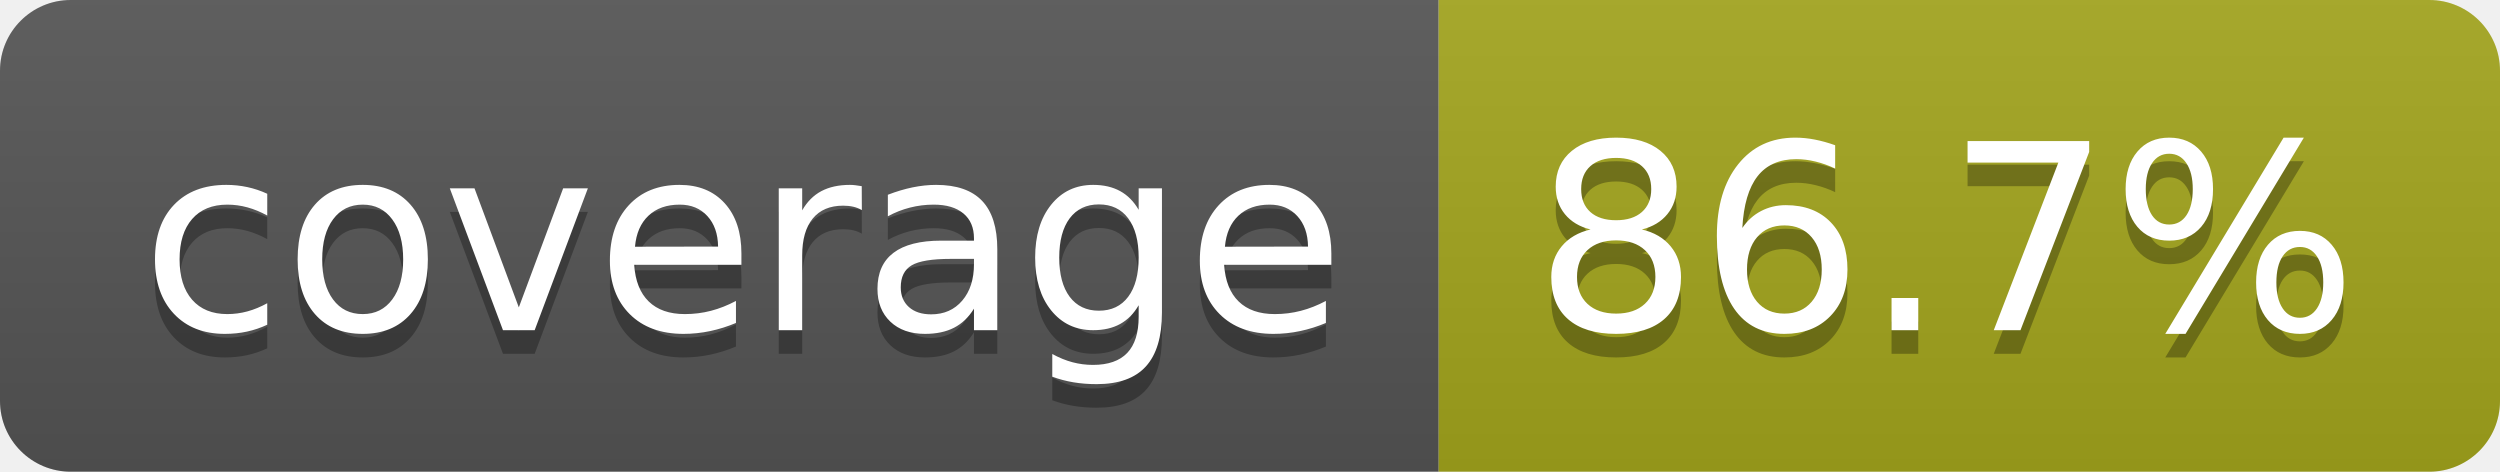
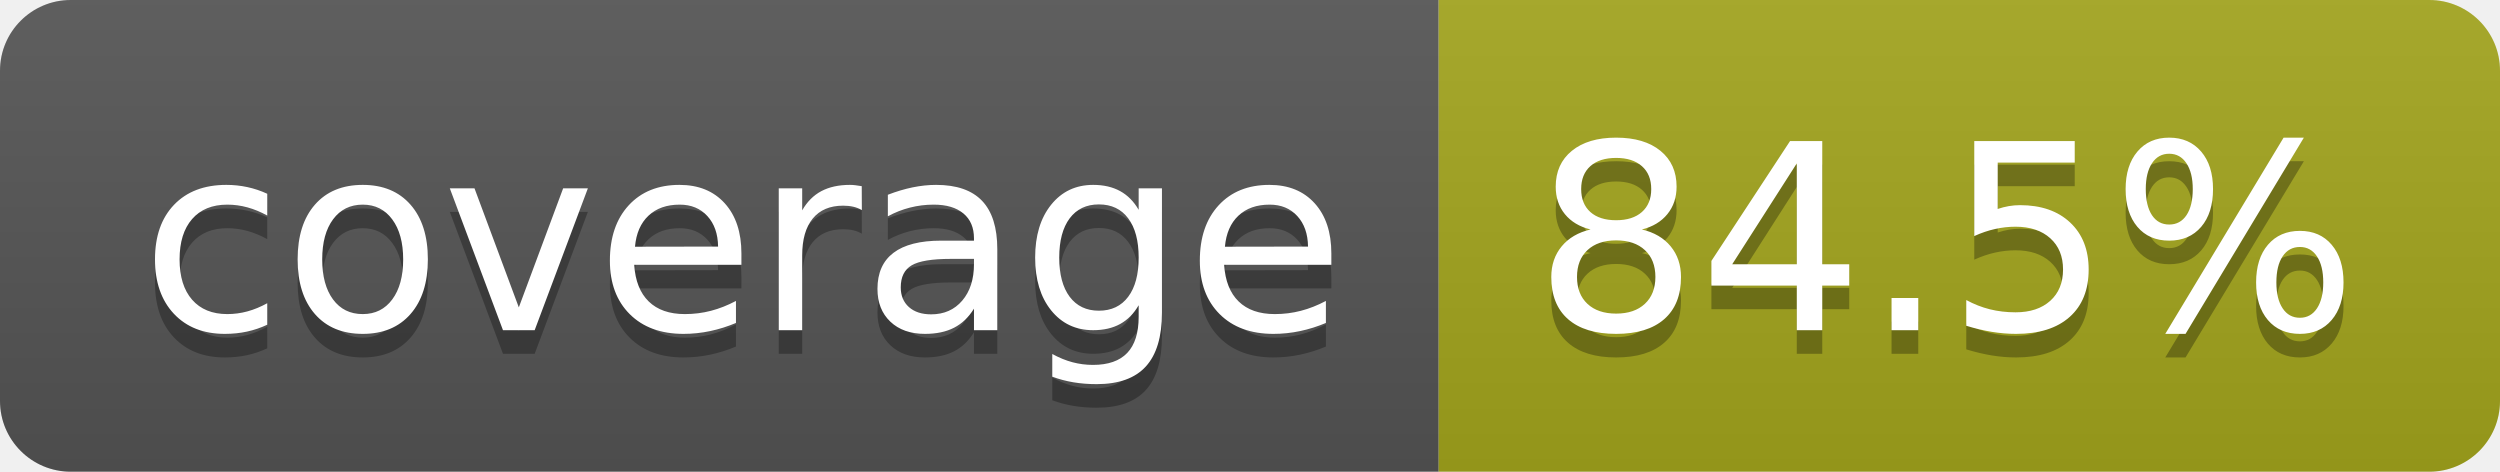
- <svg xmlns="http://www.w3.org/2000/svg" width="106" height="20" role="img" aria-label="coverage: 86.7%">
+ <svg xmlns="http://www.w3.org/2000/svg" width="106" height="20" role="img" aria-label="coverage: 84.5%">
  <linearGradient id="s" x2="0" y2="100%">
    <stop offset="0" stop-color="#bbb" stop-opacity=".1" />
    <stop offset="1" stop-opacity=".1" />
  </linearGradient>
  <clipPath id="r">
    <rect width="106" height="20" rx="3" fill="#fff" />
  </clipPath>
  <g clip-path="url(#r)">
    <rect width="61" height="20" fill="#555" />
    <rect x="61" width="45" height="20" fill="#a4a61d" />
    <rect width="106" height="20" fill="url(#s)" />
  </g>
  <g fill="#fff" text-anchor="middle" font-family="Verdana,Geneva,DejaVu Sans,sans-serif" text-rendering="geometricPrecision" font-size="110">
    <text aria-hidden="true" x="315" y="150" fill="#010101" fill-opacity=".3" transform="scale(.1)" textLength="510">coverage</text>
    <text x="315" y="140" transform="scale(.1)" fill="#fff" textLength="510">coverage</text>
-     <text aria-hidden="true" x="825" y="150" fill="#010101" fill-opacity=".3" transform="scale(.1)" textLength="350">86.7%</text>
-     <text x="825" y="140" transform="scale(.1)" fill="#fff" textLength="350">86.7%</text>
+     <text aria-hidden="true" x="825" y="150" fill="#010101" fill-opacity=".3" transform="scale(.1)" textLength="350">84.5%</text>
+     <text x="825" y="140" transform="scale(.1)" fill="#fff" textLength="350">84.5%</text>
  </g>
</svg>
